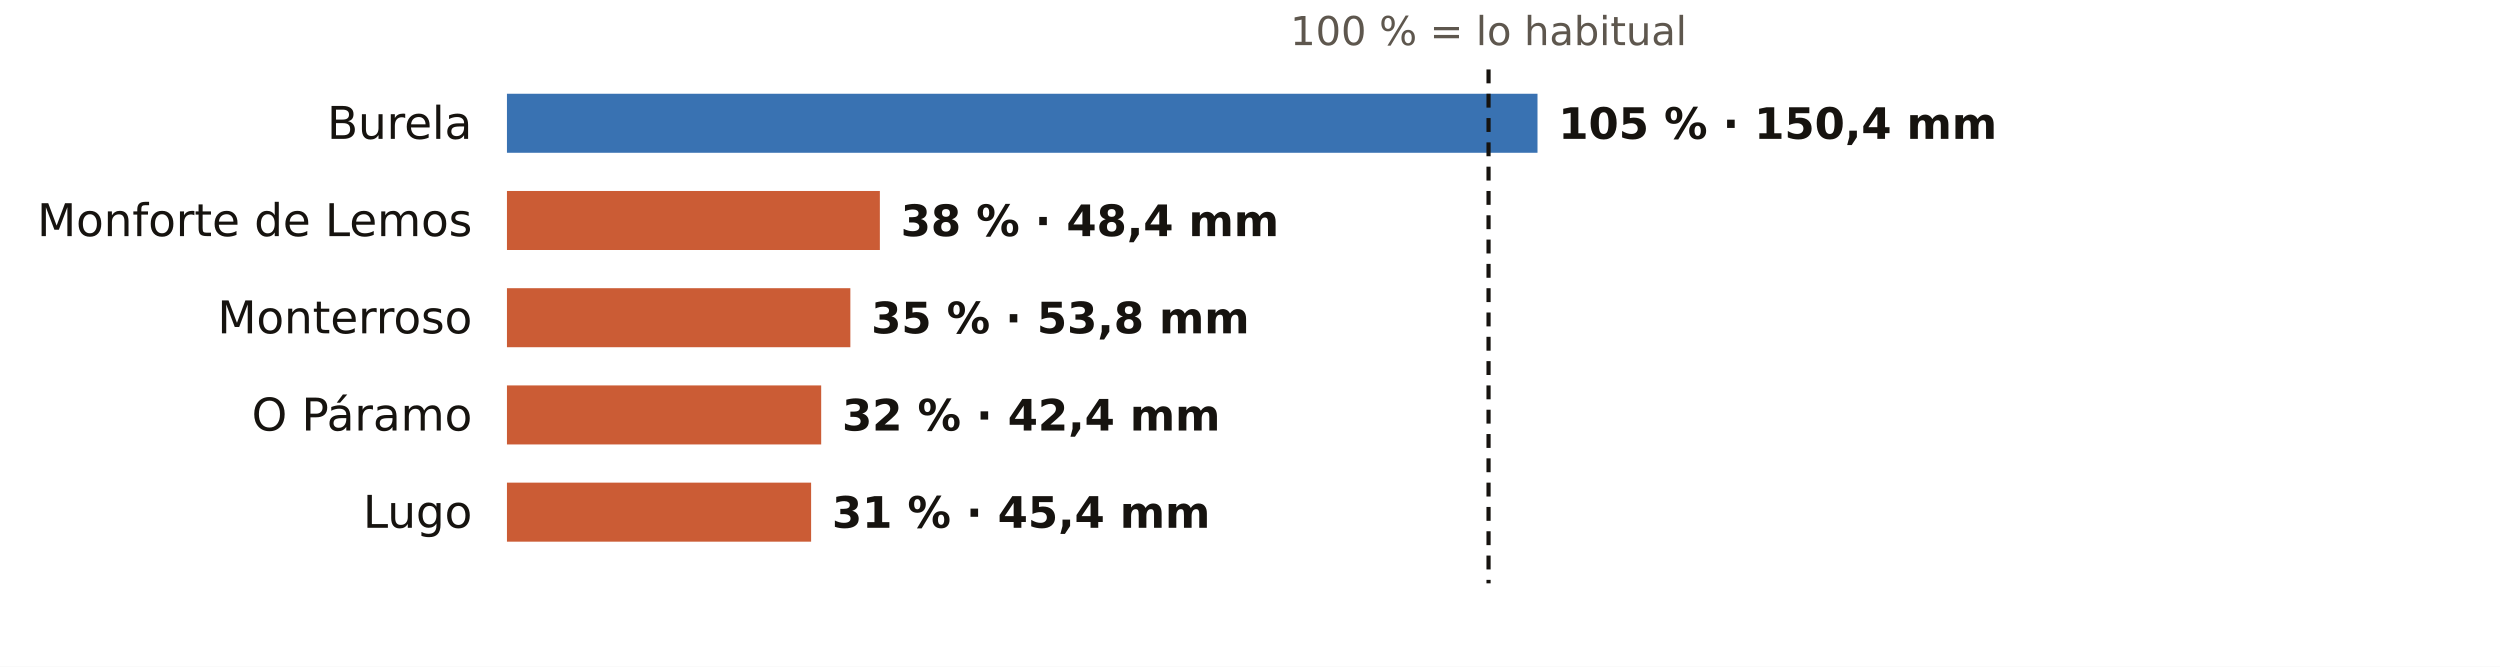
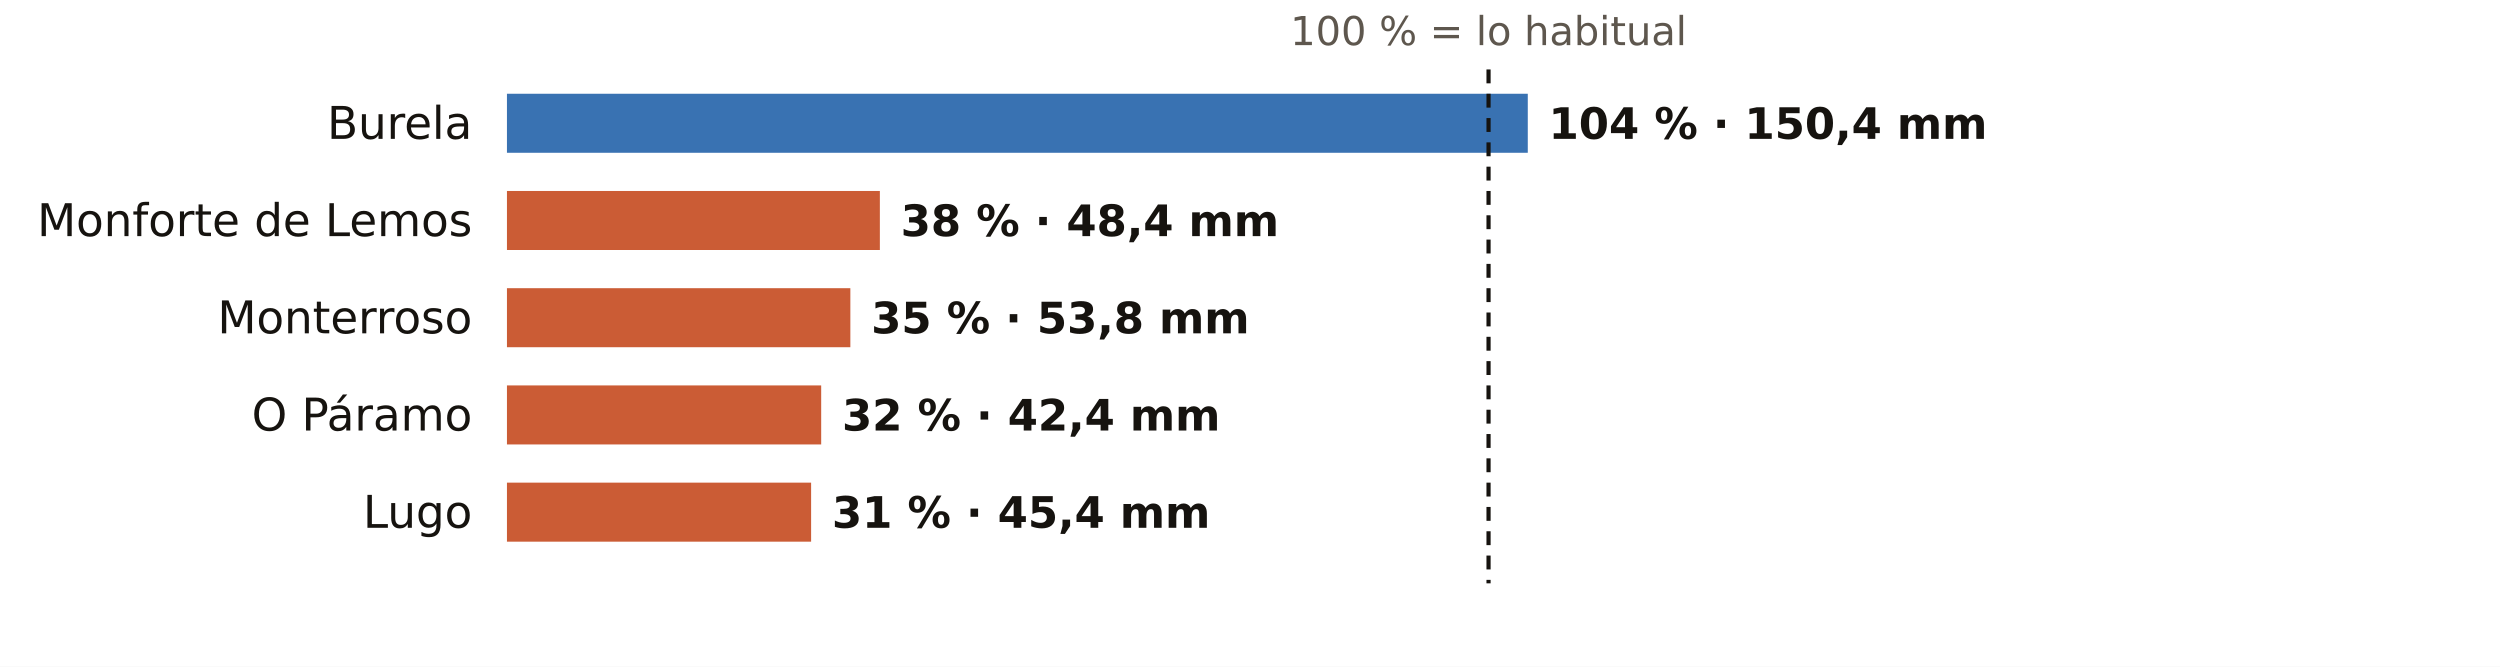
<svg xmlns="http://www.w3.org/2000/svg" viewBox="0 0 720 192" width="720" height="192" role="img" aria-label="El otoño en los pluviómetros de AEMET de Lugo: % de lo habitual">
  <rect width="720" height="192" fill="#FFFFFF" />
  <text x="428.7" y="13.0" font-size="11.5" fill="#5E574E" text-anchor="middle" font-weight="400" font-family="Public Sans, DejaVu Sans, Arial, sans-serif">100 % = lo habitual</text>
  <text x="136.0" y="40.0" font-size="13" fill="#16130F" text-anchor="end" font-weight="500" font-family="Public Sans, DejaVu Sans, Arial, sans-serif">Burela</text>
-   <rect x="146" y="27" width="296.8" height="17" fill="#1F5FA8" opacity="0.88" />
-   <text x="448.8" y="40.0" font-size="12.5" fill="#16130F" text-anchor="start" font-weight="600" font-family="Public Sans, DejaVu Sans, Arial, sans-serif">105 % · 150,4 mm</text>
+   <rect x="146" y="27" width="294.0" height="17" fill="#1F5FA8" opacity="0.88" />
+   <text x="446.0" y="40.0" font-size="12.5" fill="#16130F" text-anchor="start" font-weight="600" font-family="Public Sans, DejaVu Sans, Arial, sans-serif">104 % · 150,4 mm</text>
  <text x="136.0" y="68.0" font-size="13" fill="#16130F" text-anchor="end" font-weight="500" font-family="Public Sans, DejaVu Sans, Arial, sans-serif">Monforte de Lemos</text>
  <rect x="146" y="55" width="107.4" height="17" fill="#C4461A" opacity="0.88" />
  <text x="259.4" y="68.0" font-size="12.5" fill="#16130F" text-anchor="start" font-weight="600" font-family="Public Sans, DejaVu Sans, Arial, sans-serif">38 % · 48,4 mm</text>
  <text x="136.0" y="96.0" font-size="13" fill="#16130F" text-anchor="end" font-weight="500" font-family="Public Sans, DejaVu Sans, Arial, sans-serif">Monterroso</text>
  <rect x="146" y="83" width="98.9" height="17" fill="#C4461A" opacity="0.88" />
  <text x="250.9" y="96.0" font-size="12.5" fill="#16130F" text-anchor="start" font-weight="600" font-family="Public Sans, DejaVu Sans, Arial, sans-serif">35 % · 53,8 mm</text>
  <text x="136.0" y="124.0" font-size="13" fill="#16130F" text-anchor="end" font-weight="500" font-family="Public Sans, DejaVu Sans, Arial, sans-serif">O Páramo</text>
  <rect x="146" y="111" width="90.5" height="17" fill="#C4461A" opacity="0.88" />
  <text x="242.5" y="124.0" font-size="12.5" fill="#16130F" text-anchor="start" font-weight="600" font-family="Public Sans, DejaVu Sans, Arial, sans-serif">32 % · 42,4 mm</text>
  <text x="136.0" y="152.0" font-size="13" fill="#16130F" text-anchor="end" font-weight="500" font-family="Public Sans, DejaVu Sans, Arial, sans-serif">Lugo</text>
  <rect x="146" y="139" width="87.6" height="17" fill="#C4461A" opacity="0.88" />
  <text x="239.6" y="152.0" font-size="12.5" fill="#16130F" text-anchor="start" font-weight="600" font-family="Public Sans, DejaVu Sans, Arial, sans-serif">31 % · 45,4 mm</text>
  <line x1="428.7" x2="428.7" y1="20" y2="168" stroke="#16130F" stroke-width="1.2" stroke-dasharray="4 3" />
</svg>
